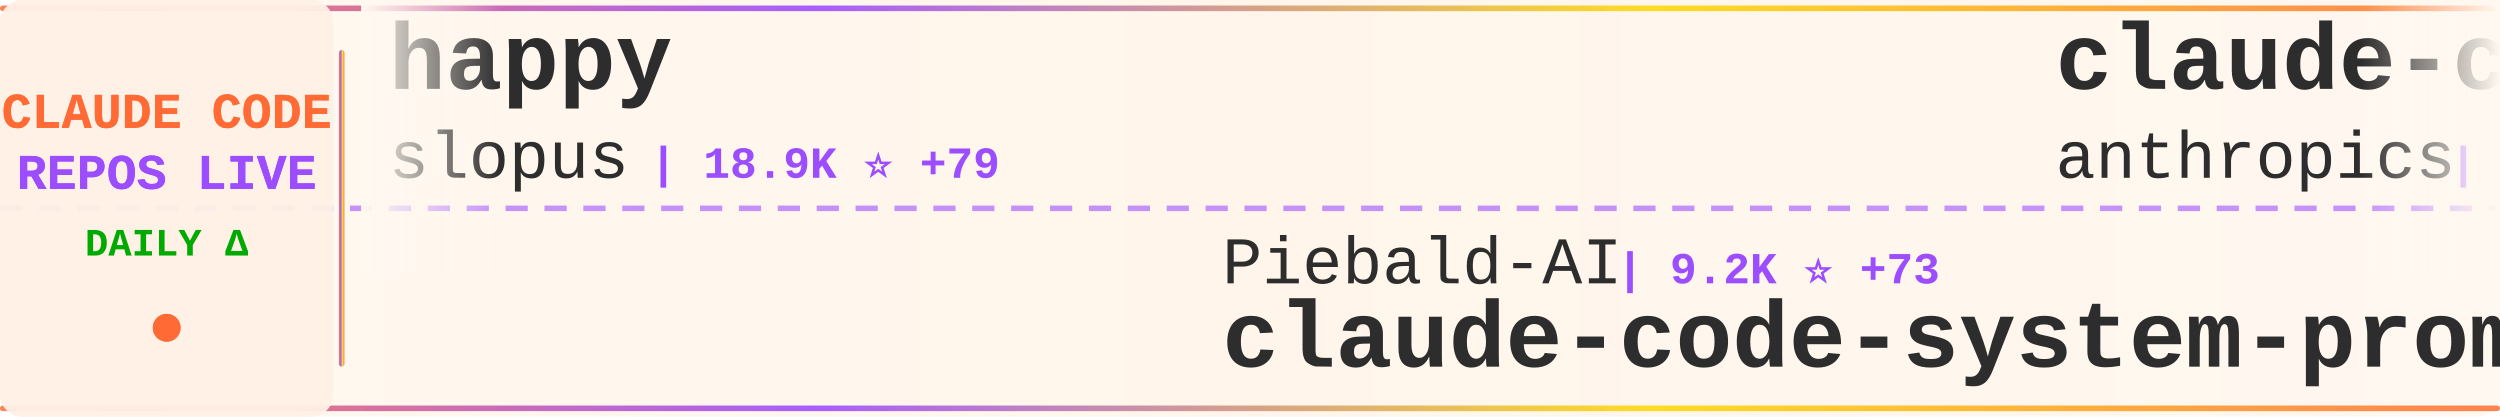
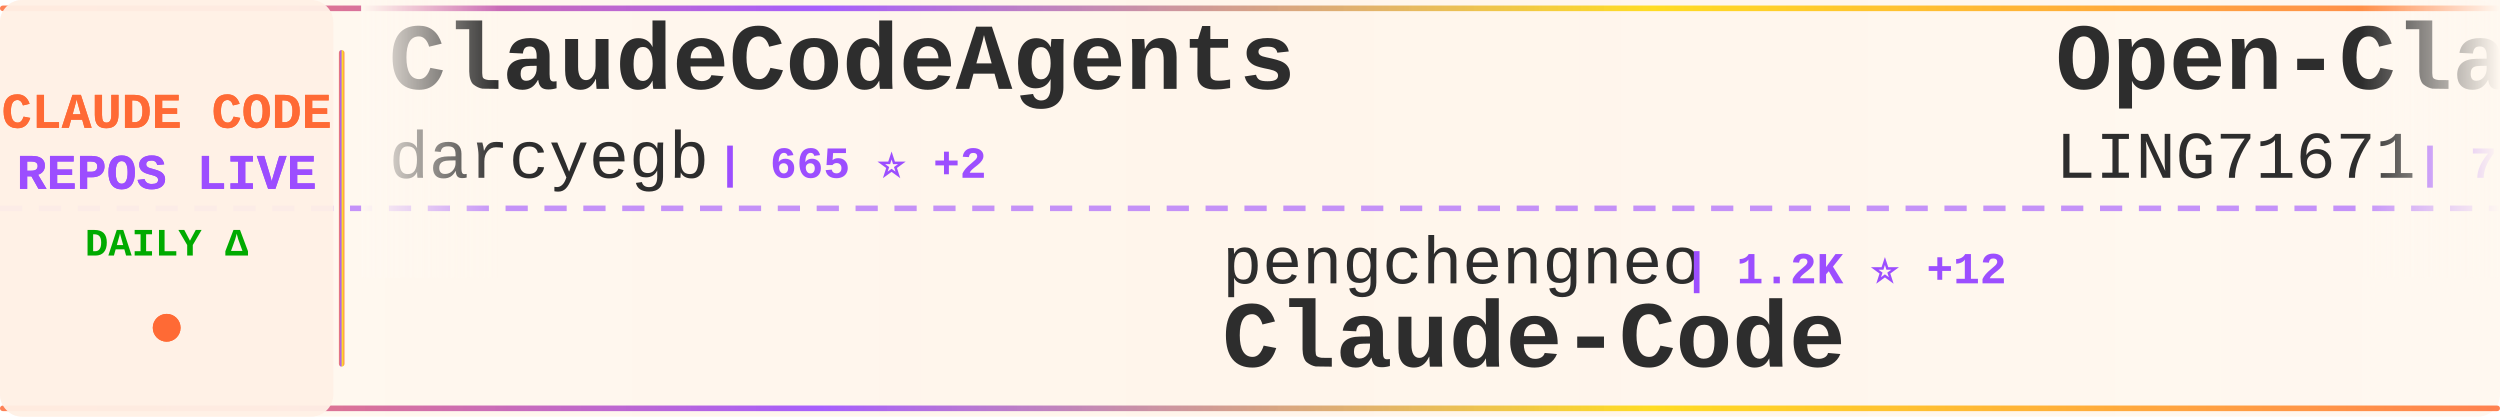
<svg xmlns="http://www.w3.org/2000/svg" width="900" height="150">
  <defs>
    <linearGradient id="tickerBg" x1="0%" y1="0%" x2="100%" y2="0%">
      <stop offset="0%" style="stop-color:#fff8f0;stop-opacity:0.98" />
      <stop offset="50%" style="stop-color:#fff5eb;stop-opacity:1" />
      <stop offset="100%" style="stop-color:#fff8f0;stop-opacity:0.98" />
    </linearGradient>
    <linearGradient id="borderGrad" x1="0%" y1="0%" x2="100%" y2="0%">
      <stop offset="0%" style="stop-color:#FF6B35;stop-opacity:0.85">
        <animate attributeName="stop-opacity" values="0.85;1;0.85" dur="2s" repeatCount="indefinite" />
      </stop>
      <stop offset="33%" style="stop-color:#9C4EFF;stop-opacity:0.9">
        <animate attributeName="stop-opacity" values="0.9;1;0.9" dur="2.2s" repeatCount="indefinite" />
      </stop>
      <stop offset="66%" style="stop-color:#FFD700;stop-opacity:0.85">
        <animate attributeName="stop-opacity" values="0.85;1;0.85" dur="1.8s" repeatCount="indefinite" />
      </stop>
      <stop offset="100%" style="stop-color:#FF6B35;stop-opacity:0.85">
        <animate attributeName="stop-opacity" values="0.85;1;0.85" dur="2s" repeatCount="indefinite" />
      </stop>
    </linearGradient>
    <filter id="textGlow">
      <feGaussianBlur stdDeviation="0.15" result="coloredBlur" />
      <feMerge>
        <feMergeNode in="coloredBlur" />
        <feMergeNode in="SourceGraphic" />
      </feMerge>
    </filter>
    <filter id="metricGlow">
      <feGaussianBlur stdDeviation="0.2" result="coloredBlur" />
      <feMerge>
        <feMergeNode in="coloredBlur" />
        <feMergeNode in="SourceGraphic" />
      </feMerge>
    </filter>
    <linearGradient id="leftFade" x1="0%" y1="0%" x2="100%" y2="0%">
      <stop offset="0%" style="stop-color:#fff8f0;stop-opacity:1" />
      <stop offset="100%" style="stop-color:#fff8f0;stop-opacity:0" />
    </linearGradient>
    <linearGradient id="rightFade" x1="0%" y1="0%" x2="100%" y2="0%">
      <stop offset="0%" style="stop-color:#fff8f0;stop-opacity:0" />
      <stop offset="100%" style="stop-color:#fff8f0;stop-opacity:1" />
    </linearGradient>
  </defs>
  <rect width="900" height="150" fill="url(#tickerBg)" rx="8" />
  <rect x="0" y="2" width="900" height="2" fill="url(#borderGrad)" rx="1" />
  <rect x="0" y="146" width="900" height="2" fill="url(#borderGrad)" rx="1" />
  <line x1="0" y1="75" x2="900" y2="75" stroke="#9C4EFF" stroke-width="2" stroke-dasharray="8 6" opacity="0.6" />
  <rect x="0" y="0" width="120" height="150" fill="#fff0e6" opacity="0.95" rx="8" />
  <text x="60" y="46" font-family="'Courier New', monospace" font-size="18" font-weight="bold" fill="#FF6B35" text-anchor="middle" filter="url(#textGlow)">
    CLAUDE CODE
  </text>
  <text x="60" y="68" font-family="'Courier New', monospace" font-size="18" font-weight="bold" fill="#9C4EFF" text-anchor="middle" filter="url(#textGlow)">
    REPOS LIVE
  </text>
  <text x="60" y="92" font-family="'Courier New', monospace" font-size="14" font-weight="bold" fill="#00aa00" text-anchor="middle">
    DAILY Δ
  </text>
  <circle cx="60" cy="118" r="5" fill="#FF6B35" filter="url(#metricGlow)">
    <animate attributeName="r" values="4;6;4" dur="1.5s" repeatCount="indefinite" />
    <animate attributeName="opacity" values="0.6;1;0.6" dur="1.5s" repeatCount="indefinite" />
  </circle>
  <rect x="122" y="18" width="2" height="114" fill="url(#borderGrad)" rx="1" />
  <clipPath id="tickerClip">
    <rect x="130" y="0" width="770" height="150" />
  </clipPath>
  <g clip-path="url(#tickerClip)">
    <g id="tickerItems">
      <animateTransform attributeName="transform" attributeType="XML" type="translate" from="0 0" to="-3000 0" dur="54s" repeatCount="indefinite" />
      <g transform="translate(0, 0)">
-         <text x="140" y="32" font-family="'Courier New', monospace" font-size="34" font-weight="bold" fill="#2d2d2d">happy</text>
-         <text x="140" y="64" font-family="'Courier New', monospace" font-size="24" font-weight="normal" fill="#2d2d2d" opacity="1.0">slopus</text>
-         <text x="234" y="64" font-family="'Courier New', monospace" font-size="16" font-weight="bold" fill="#9C4EFF"> | 18.9K ⭐ +79</text>
+         <text x="140" y="32" font-family="'Courier New', monospace" font-size="34" font-weight="bold" fill="#2d2d2d">ClaudeCodeAgents</text>
+         <text x="140" y="64" font-family="'Courier New', monospace" font-size="24" font-weight="normal" fill="#2d2d2d" opacity="1.0">darcyegb</text>
+         <text x="258" y="64" font-family="'Courier New', monospace" font-size="16" font-weight="bold" fill="#9C4EFF"> | 665 ⭐ +2</text>
      </g>
      <g transform="translate(300, 0)">
-         <text x="140" y="102" font-family="'Courier New', monospace" font-size="24" font-weight="normal" fill="#2d2d2d" opacity="1.0">Piebald-AI</text>
-         <text x="282" y="102" font-family="'Courier New', monospace" font-size="16" font-weight="bold" fill="#9C4EFF"> | 9.2K ⭐ +73</text>
-         <text x="140" y="132" font-family="'Courier New', monospace" font-size="34" font-weight="bold" fill="#2d2d2d">claude-code-system-promp...</text>
+         <text x="140" y="102" font-family="'Courier New', monospace" font-size="24" font-weight="normal" fill="#2d2d2d" opacity="1.0">pengchengneo</text>
+         <text x="306" y="102" font-family="'Courier New', monospace" font-size="16" font-weight="bold" fill="#9C4EFF"> | 1.2K ⭐ +12</text>
+         <text x="140" y="132" font-family="'Courier New', monospace" font-size="34" font-weight="bold" fill="#2d2d2d">Claude-Code</text>
      </g>
      <g transform="translate(600, 0)">
-         <text x="140" y="32" font-family="'Courier New', monospace" font-size="34" font-weight="bold" fill="#2d2d2d">claude-code</text>
-         <text x="140" y="64" font-family="'Courier New', monospace" font-size="24" font-weight="normal" fill="#2d2d2d" opacity="1.0">anthropics</text>
-         <text x="282" y="64" font-family="'Courier New', monospace" font-size="16" font-weight="bold" fill="#9C4EFF"> | 116.6K ⭐ +380</text>
+         <text x="140" y="32" font-family="'Courier New', monospace" font-size="34" font-weight="bold" fill="#2d2d2d">Open-ClaudeCode</text>
+         <text x="140" y="64" font-family="'Courier New', monospace" font-size="24" font-weight="normal" fill="#2d2d2d" opacity="1.0">LING71671</text>
+         <text x="270" y="64" font-family="'Courier New', monospace" font-size="16" font-weight="bold" fill="#9C4EFF"> | 767 ⭐ +4</text>
      </g>
      <g transform="translate(900, 0)">
-         <text x="140" y="102" font-family="'Courier New', monospace" font-size="24" font-weight="normal" fill="#2d2d2d" opacity="1.0">anthropics</text>
-         <text x="282" y="102" font-family="'Courier New', monospace" font-size="16" font-weight="bold" fill="#9C4EFF"> | 797 ⭐ +4</text>
-         <text x="140" y="132" font-family="'Courier New', monospace" font-size="34" font-weight="bold" fill="#2d2d2d">claude-code-base-action</text>
+         <text x="140" y="102" font-family="'Courier New', monospace" font-size="24" font-weight="normal" fill="#2d2d2d" opacity="1.0">bfly123</text>
+         <text x="246" y="102" font-family="'Courier New', monospace" font-size="16" font-weight="bold" fill="#9C4EFF"> | 2.3K ⭐ +13</text>
+         <text x="140" y="132" font-family="'Courier New', monospace" font-size="34" font-weight="bold" fill="#2d2d2d">claude_code_bridge</text>
      </g>
      <g transform="translate(1200, 0)">
-         <text x="140" y="32" font-family="'Courier New', monospace" font-size="34" font-weight="bold" fill="#2d2d2d">CLIProxyAPI</text>
-         <text x="140" y="64" font-family="'Courier New', monospace" font-size="24" font-weight="normal" fill="#2d2d2d" opacity="1.0">router-for-me</text>
-         <text x="318" y="64" font-family="'Courier New', monospace" font-size="16" font-weight="bold" fill="#9C4EFF"> | 27.7K ⭐ +244</text>
+         <text x="140" y="32" font-family="'Courier New', monospace" font-size="34" font-weight="bold" fill="#2d2d2d">Claude-Code-x-OpenClaw-G...</text>
+         <text x="140" y="64" font-family="'Courier New', monospace" font-size="24" font-weight="normal" fill="#2d2d2d" opacity="1.0">KimYx0207</text>
+         <text x="270" y="64" font-family="'Courier New', monospace" font-size="16" font-weight="bold" fill="#9C4EFF"> | 3.4K ⭐ +22</text>
      </g>
      <g transform="translate(1500, 0)">
-         <text x="140" y="102" font-family="'Courier New', monospace" font-size="24" font-weight="normal" fill="#2d2d2d" opacity="1.0">luongnv89</text>
-         <text x="270" y="102" font-family="'Courier New', monospace" font-size="16" font-weight="bold" fill="#9C4EFF"> | 28.0K ⭐ +223</text>
-         <text x="140" y="132" font-family="'Courier New', monospace" font-size="34" font-weight="bold" fill="#2d2d2d">claude-howto</text>
+         <text x="140" y="102" font-family="'Courier New', monospace" font-size="24" font-weight="normal" fill="#2d2d2d" opacity="1.0">OneRedOak</text>
+         <text x="270" y="102" font-family="'Courier New', monospace" font-size="16" font-weight="bold" fill="#9C4EFF"> | 3.8K ⭐</text>
+         <text x="140" y="132" font-family="'Courier New', monospace" font-size="34" font-weight="bold" fill="#2d2d2d">claude-code-workflows</text>
      </g>
      <g transform="translate(1800, 0)">
-         <text x="140" y="32" font-family="'Courier New', monospace" font-size="34" font-weight="bold" fill="#2d2d2d">claude-code</text>
-         <text x="140" y="64" font-family="'Courier New', monospace" font-size="24" font-weight="normal" fill="#2d2d2d" opacity="1.0">VineeTagarwaL-code</text>
-         <text x="378" y="64" font-family="'Courier New', monospace" font-size="16" font-weight="bold" fill="#9C4EFF"> | 272 ⭐</text>
+         <text x="140" y="32" font-family="'Courier New', monospace" font-size="34" font-weight="bold" fill="#2d2d2d">claude-code-reverse</text>
+         <text x="140" y="64" font-family="'Courier New', monospace" font-size="24" font-weight="normal" fill="#2d2d2d" opacity="1.0">Yuyz0112</text>
+         <text x="258" y="64" font-family="'Courier New', monospace" font-size="16" font-weight="bold" fill="#9C4EFF"> | 2.4K ⭐ +3</text>
      </g>
      <g transform="translate(2100, 0)">
-         <text x="140" y="102" font-family="'Courier New', monospace" font-size="24" font-weight="normal" fill="#2d2d2d" opacity="1.0">chiragjoshi12</text>
-         <text x="318" y="102" font-family="'Courier New', monospace" font-size="16" font-weight="bold" fill="#9C4EFF"> | 188 ⭐</text>
-         <text x="140" y="132" font-family="'Courier New', monospace" font-size="34" font-weight="bold" fill="#2d2d2d">claude-code</text>
+         <text x="140" y="102" font-family="'Courier New', monospace" font-size="24" font-weight="normal" fill="#2d2d2d" opacity="1.0">ghuntley</text>
+         <text x="258" y="102" font-family="'Courier New', monospace" font-size="16" font-weight="bold" fill="#9C4EFF"> | 973 ⭐</text>
+         <text x="140" y="132" font-family="'Courier New', monospace" font-size="34" font-weight="bold" fill="#2d2d2d">claude-code-source-code-...</text>
      </g>
      <g transform="translate(2400, 0)">
-         <text x="140" y="32" font-family="'Courier New', monospace" font-size="34" font-weight="bold" fill="#2d2d2d">claude-code-settings</text>
-         <text x="140" y="64" font-family="'Courier New', monospace" font-size="24" font-weight="normal" fill="#2d2d2d" opacity="1.0">feiskyer</text>
-         <text x="258" y="64" font-family="'Courier New', monospace" font-size="16" font-weight="bold" fill="#9C4EFF"> | 1.5K ⭐ +3</text>
+         <text x="140" y="32" font-family="'Courier New', monospace" font-size="34" font-weight="bold" fill="#2d2d2d">claude-code-templates</text>
+         <text x="140" y="64" font-family="'Courier New', monospace" font-size="24" font-weight="normal" fill="#2d2d2d" opacity="1.0">davila7</text>
+         <text x="246" y="64" font-family="'Courier New', monospace" font-size="16" font-weight="bold" fill="#9C4EFF"> | 24.9K ⭐ +94</text>
      </g>
      <g transform="translate(2700, 0)">
-         <text x="140" y="102" font-family="'Courier New', monospace" font-size="24" font-weight="normal" fill="#2d2d2d" opacity="1.0">T-Lab-CUHKSZ</text>
-         <text x="306" y="102" font-family="'Courier New', monospace" font-size="16" font-weight="bold" fill="#9C4EFF"> | 289 ⭐ +1</text>
+         <text x="140" y="102" font-family="'Courier New', monospace" font-size="24" font-weight="normal" fill="#2d2d2d" opacity="1.0">codeaashu</text>
+         <text x="270" y="102" font-family="'Courier New', monospace" font-size="16" font-weight="bold" fill="#9C4EFF"> | 2.2K ⭐ +22</text>
        <text x="140" y="132" font-family="'Courier New', monospace" font-size="34" font-weight="bold" fill="#2d2d2d">claude-code</text>
      </g>
      <g transform="translate(3000, 0)">
-         <text x="140" y="32" font-family="'Courier New', monospace" font-size="34" font-weight="bold" fill="#2d2d2d">happy</text>
-         <text x="140" y="64" font-family="'Courier New', monospace" font-size="24" font-weight="normal" fill="#2d2d2d" opacity="1.0">slopus</text>
-         <text x="234" y="64" font-family="'Courier New', monospace" font-size="16" font-weight="bold" fill="#9C4EFF"> | 18.9K ⭐ +79</text>
+         <text x="140" y="32" font-family="'Courier New', monospace" font-size="34" font-weight="bold" fill="#2d2d2d">ClaudeCodeAgents</text>
+         <text x="140" y="64" font-family="'Courier New', monospace" font-size="24" font-weight="normal" fill="#2d2d2d" opacity="1.0">darcyegb</text>
+         <text x="258" y="64" font-family="'Courier New', monospace" font-size="16" font-weight="bold" fill="#9C4EFF"> | 665 ⭐ +2</text>
      </g>
      <g transform="translate(3300, 0)">
-         <text x="140" y="102" font-family="'Courier New', monospace" font-size="24" font-weight="normal" fill="#2d2d2d" opacity="1.0">Piebald-AI</text>
-         <text x="282" y="102" font-family="'Courier New', monospace" font-size="16" font-weight="bold" fill="#9C4EFF"> | 9.2K ⭐ +73</text>
-         <text x="140" y="132" font-family="'Courier New', monospace" font-size="34" font-weight="bold" fill="#2d2d2d">claude-code-system-promp...</text>
+         <text x="140" y="102" font-family="'Courier New', monospace" font-size="24" font-weight="normal" fill="#2d2d2d" opacity="1.0">pengchengneo</text>
+         <text x="306" y="102" font-family="'Courier New', monospace" font-size="16" font-weight="bold" fill="#9C4EFF"> | 1.2K ⭐ +12</text>
+         <text x="140" y="132" font-family="'Courier New', monospace" font-size="34" font-weight="bold" fill="#2d2d2d">Claude-Code</text>
      </g>
      <g transform="translate(3600, 0)">
-         <text x="140" y="32" font-family="'Courier New', monospace" font-size="34" font-weight="bold" fill="#2d2d2d">claude-code</text>
-         <text x="140" y="64" font-family="'Courier New', monospace" font-size="24" font-weight="normal" fill="#2d2d2d" opacity="1.0">anthropics</text>
-         <text x="282" y="64" font-family="'Courier New', monospace" font-size="16" font-weight="bold" fill="#9C4EFF"> | 116.6K ⭐ +380</text>
+         <text x="140" y="32" font-family="'Courier New', monospace" font-size="34" font-weight="bold" fill="#2d2d2d">Open-ClaudeCode</text>
+         <text x="140" y="64" font-family="'Courier New', monospace" font-size="24" font-weight="normal" fill="#2d2d2d" opacity="1.0">LING71671</text>
+         <text x="270" y="64" font-family="'Courier New', monospace" font-size="16" font-weight="bold" fill="#9C4EFF"> | 767 ⭐ +4</text>
      </g>
      <g transform="translate(3900, 0)">
-         <text x="140" y="102" font-family="'Courier New', monospace" font-size="24" font-weight="normal" fill="#2d2d2d" opacity="1.0">anthropics</text>
-         <text x="282" y="102" font-family="'Courier New', monospace" font-size="16" font-weight="bold" fill="#9C4EFF"> | 797 ⭐ +4</text>
-         <text x="140" y="132" font-family="'Courier New', monospace" font-size="34" font-weight="bold" fill="#2d2d2d">claude-code-base-action</text>
+         <text x="140" y="102" font-family="'Courier New', monospace" font-size="24" font-weight="normal" fill="#2d2d2d" opacity="1.0">bfly123</text>
+         <text x="246" y="102" font-family="'Courier New', monospace" font-size="16" font-weight="bold" fill="#9C4EFF"> | 2.3K ⭐ +13</text>
+         <text x="140" y="132" font-family="'Courier New', monospace" font-size="34" font-weight="bold" fill="#2d2d2d">claude_code_bridge</text>
      </g>
    </g>
  </g>
  <rect x="130" y="0" width="50" height="100" fill="url(#leftFade)" />
  <rect x="850" y="0" width="50" height="100" fill="url(#rightFade)" />
</svg>
